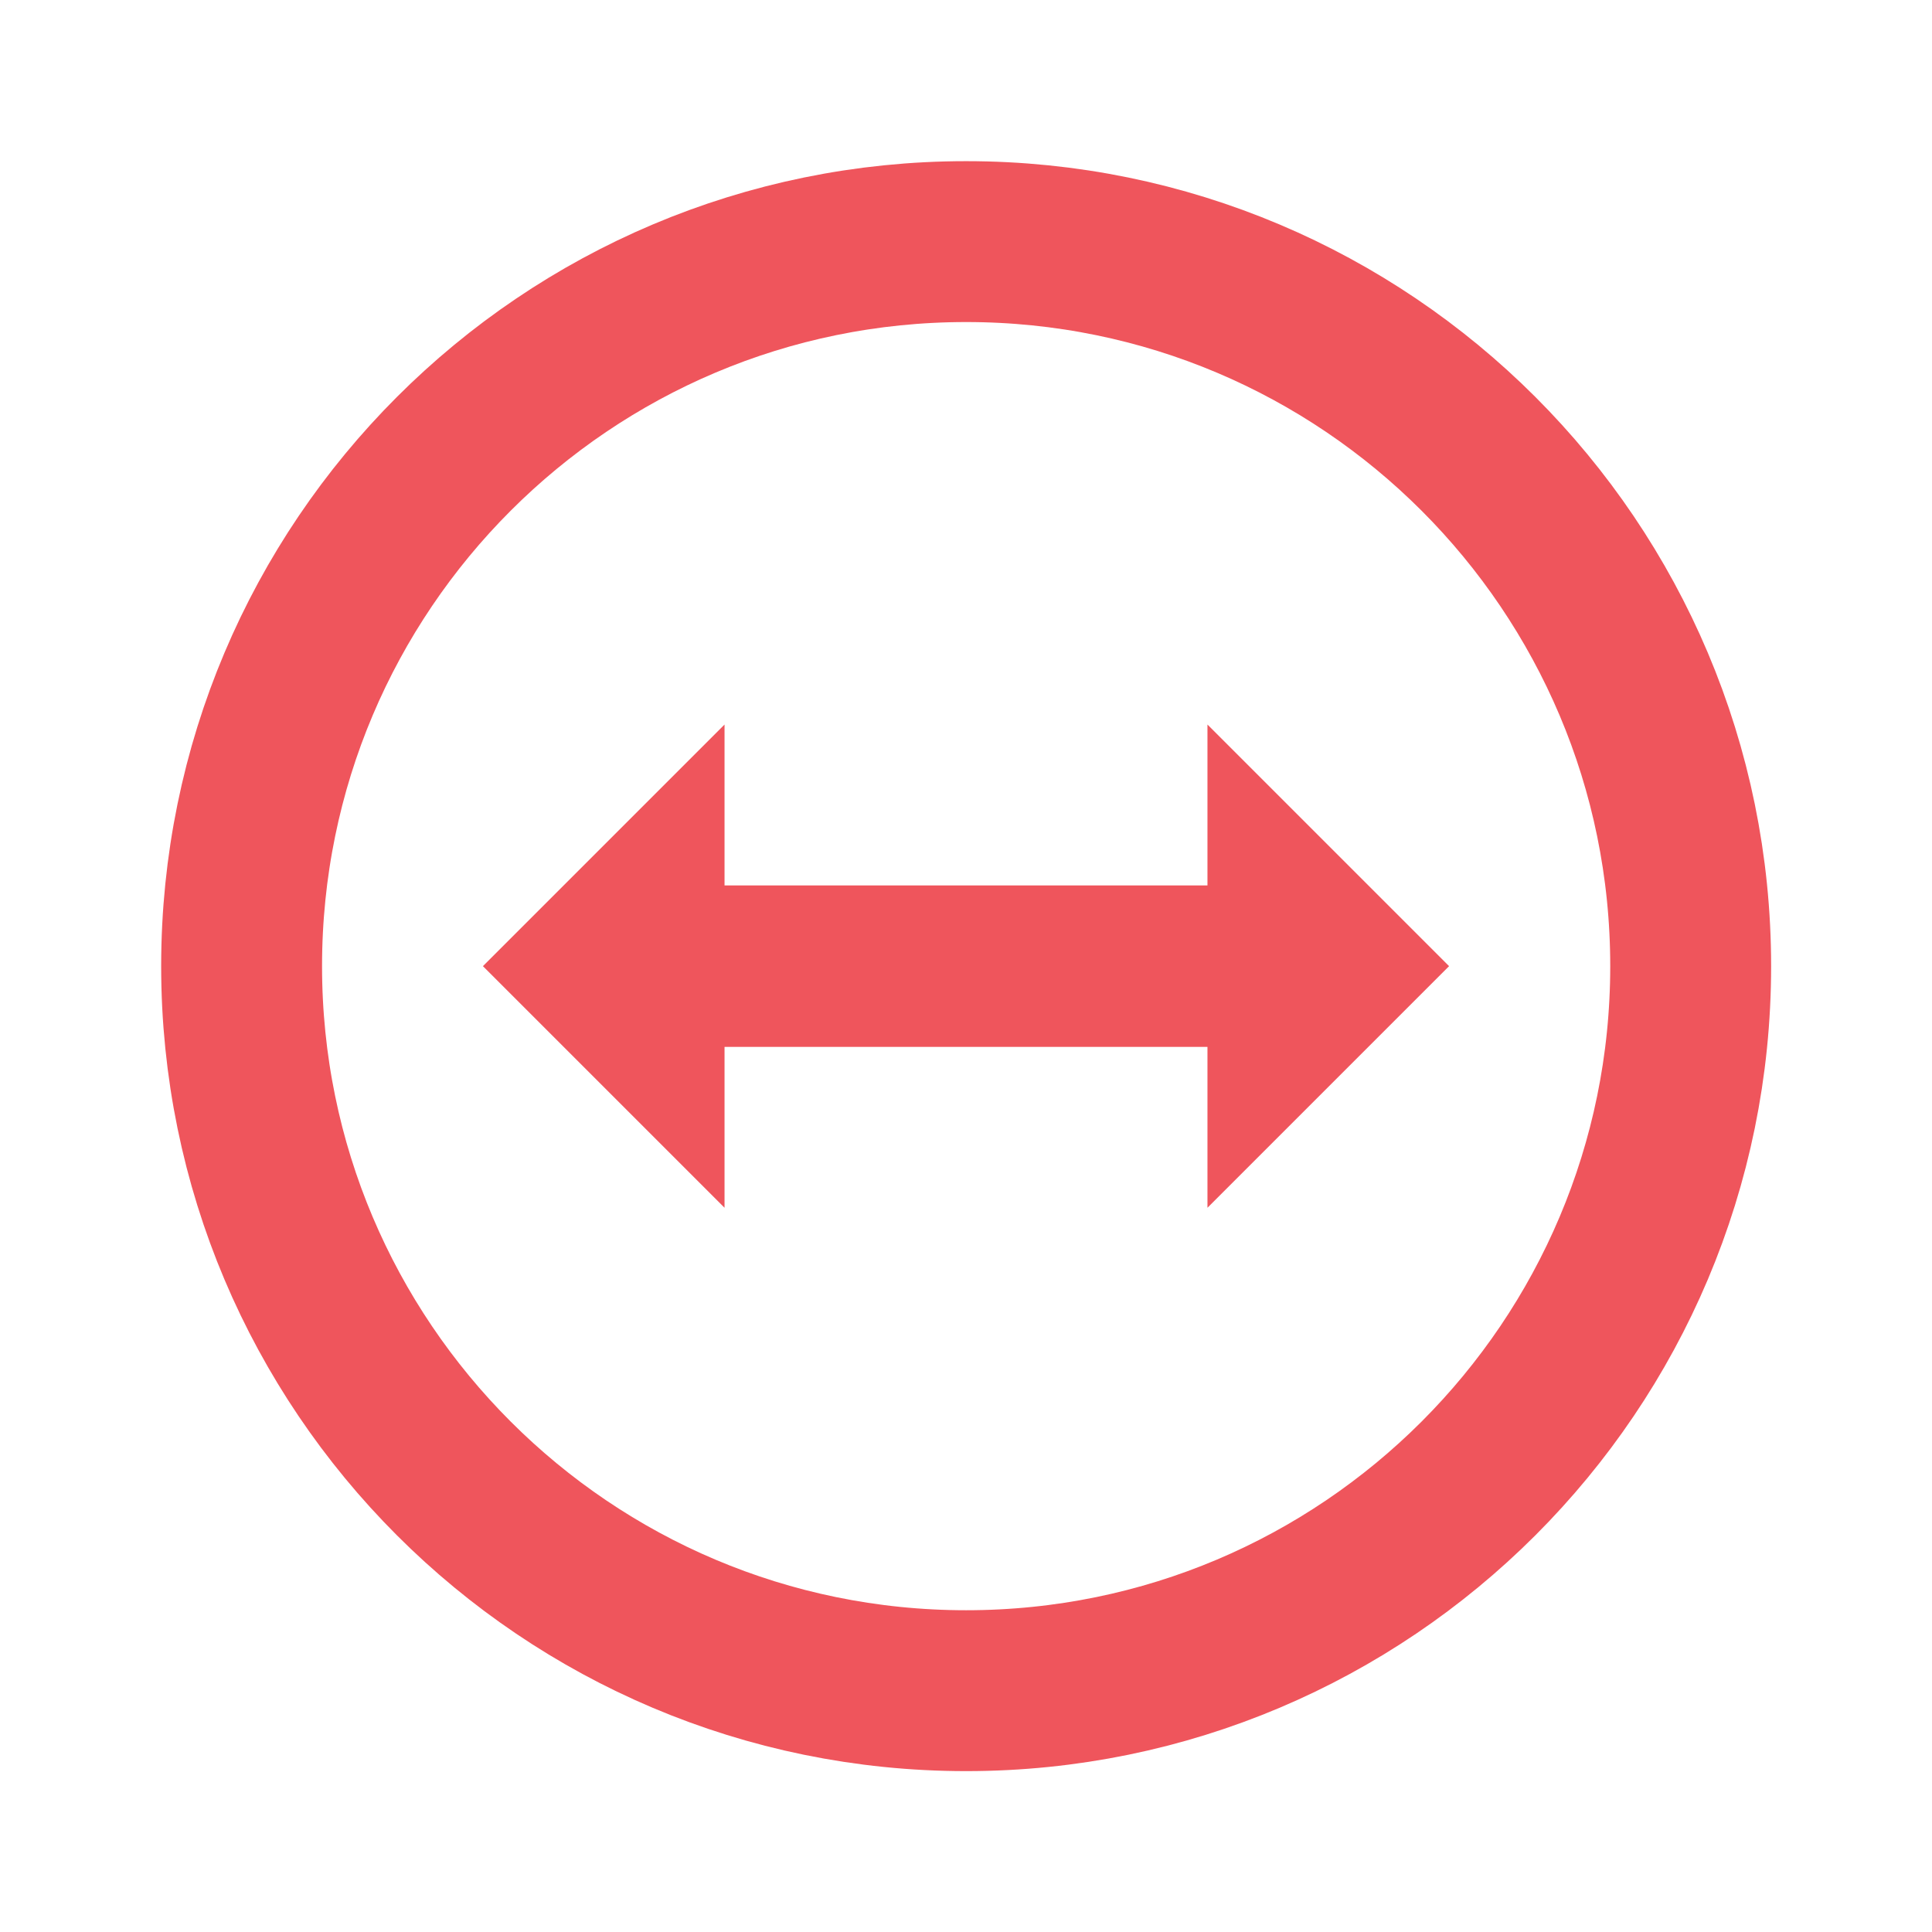
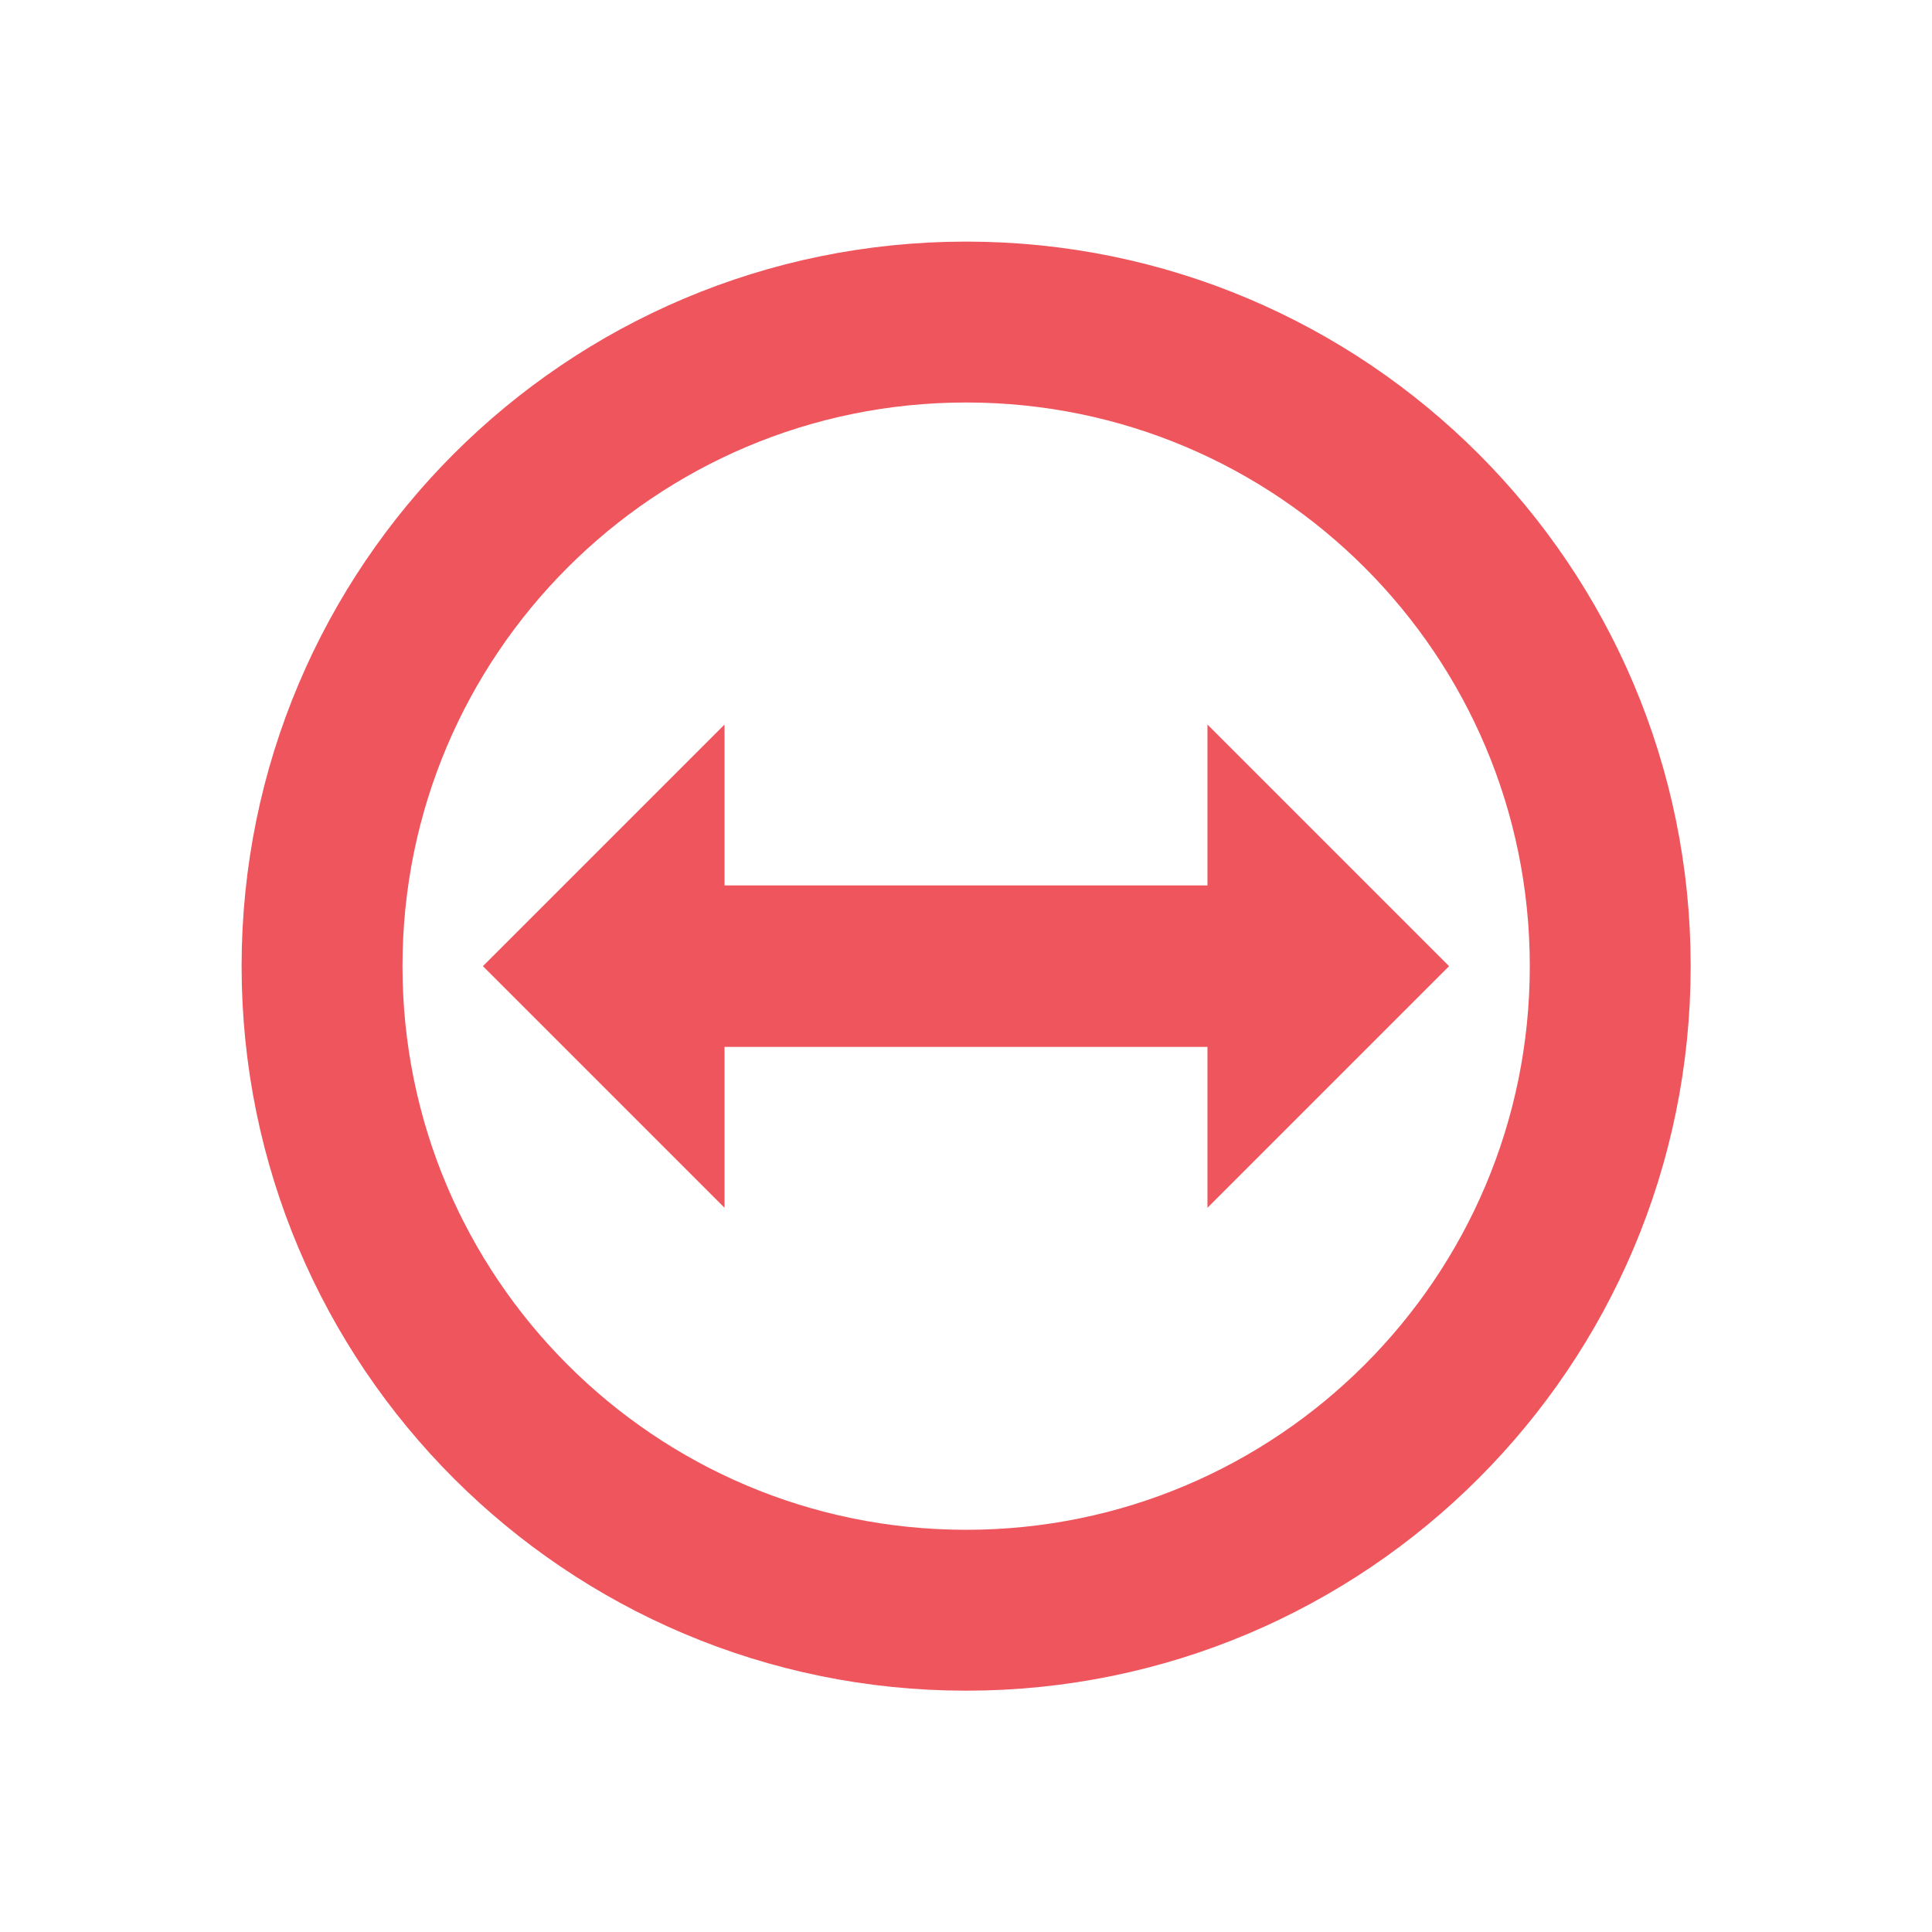
<svg xmlns="http://www.w3.org/2000/svg" width="24" viewBox="0 0 6.773 6.773" height="24" id="svg2" version="1.1">
  <defs id="defs4" />
-   <circle style="opacity:1;fill:none;fill-opacity:1;fill-rule:nonzero;stroke:#ef555c;stroke-width:0.564;stroke-linecap:butt;stroke-linejoin:round;stroke-miterlimit:4;stroke-dasharray:none;stroke-dashoffset:0;stroke-opacity:1" id="path4134" cx="3.387" cy="3.387" r="2.54" />
+   <circle style="opacity:1;fill:none;fill-opacity:1;fill-rule:nonzero;stroke:#ef555c;stroke-width:0.564;stroke-linecap:butt;stroke-linejoin:round;stroke-miterlimit:4;stroke-dasharray:none;stroke-dashoffset:0;stroke-opacity:1" id="path4134" cx="3.387" cy="3.387" r="2.258" />
  <path style="fill:#ef555c;fill-opacity:1;fill-rule:evenodd;stroke:none;stroke-width:0.282px;stroke-linecap:butt;stroke-linejoin:miter;stroke-opacity:1" d="m 1.693,3.387 0.847,-0.847 0,0.564 1.693,0 0,-0.564 0.847,0.847 -0.847,0.847 0,-0.564 -1.693,0 0,0.564 z" id="path4136" />
</svg>
